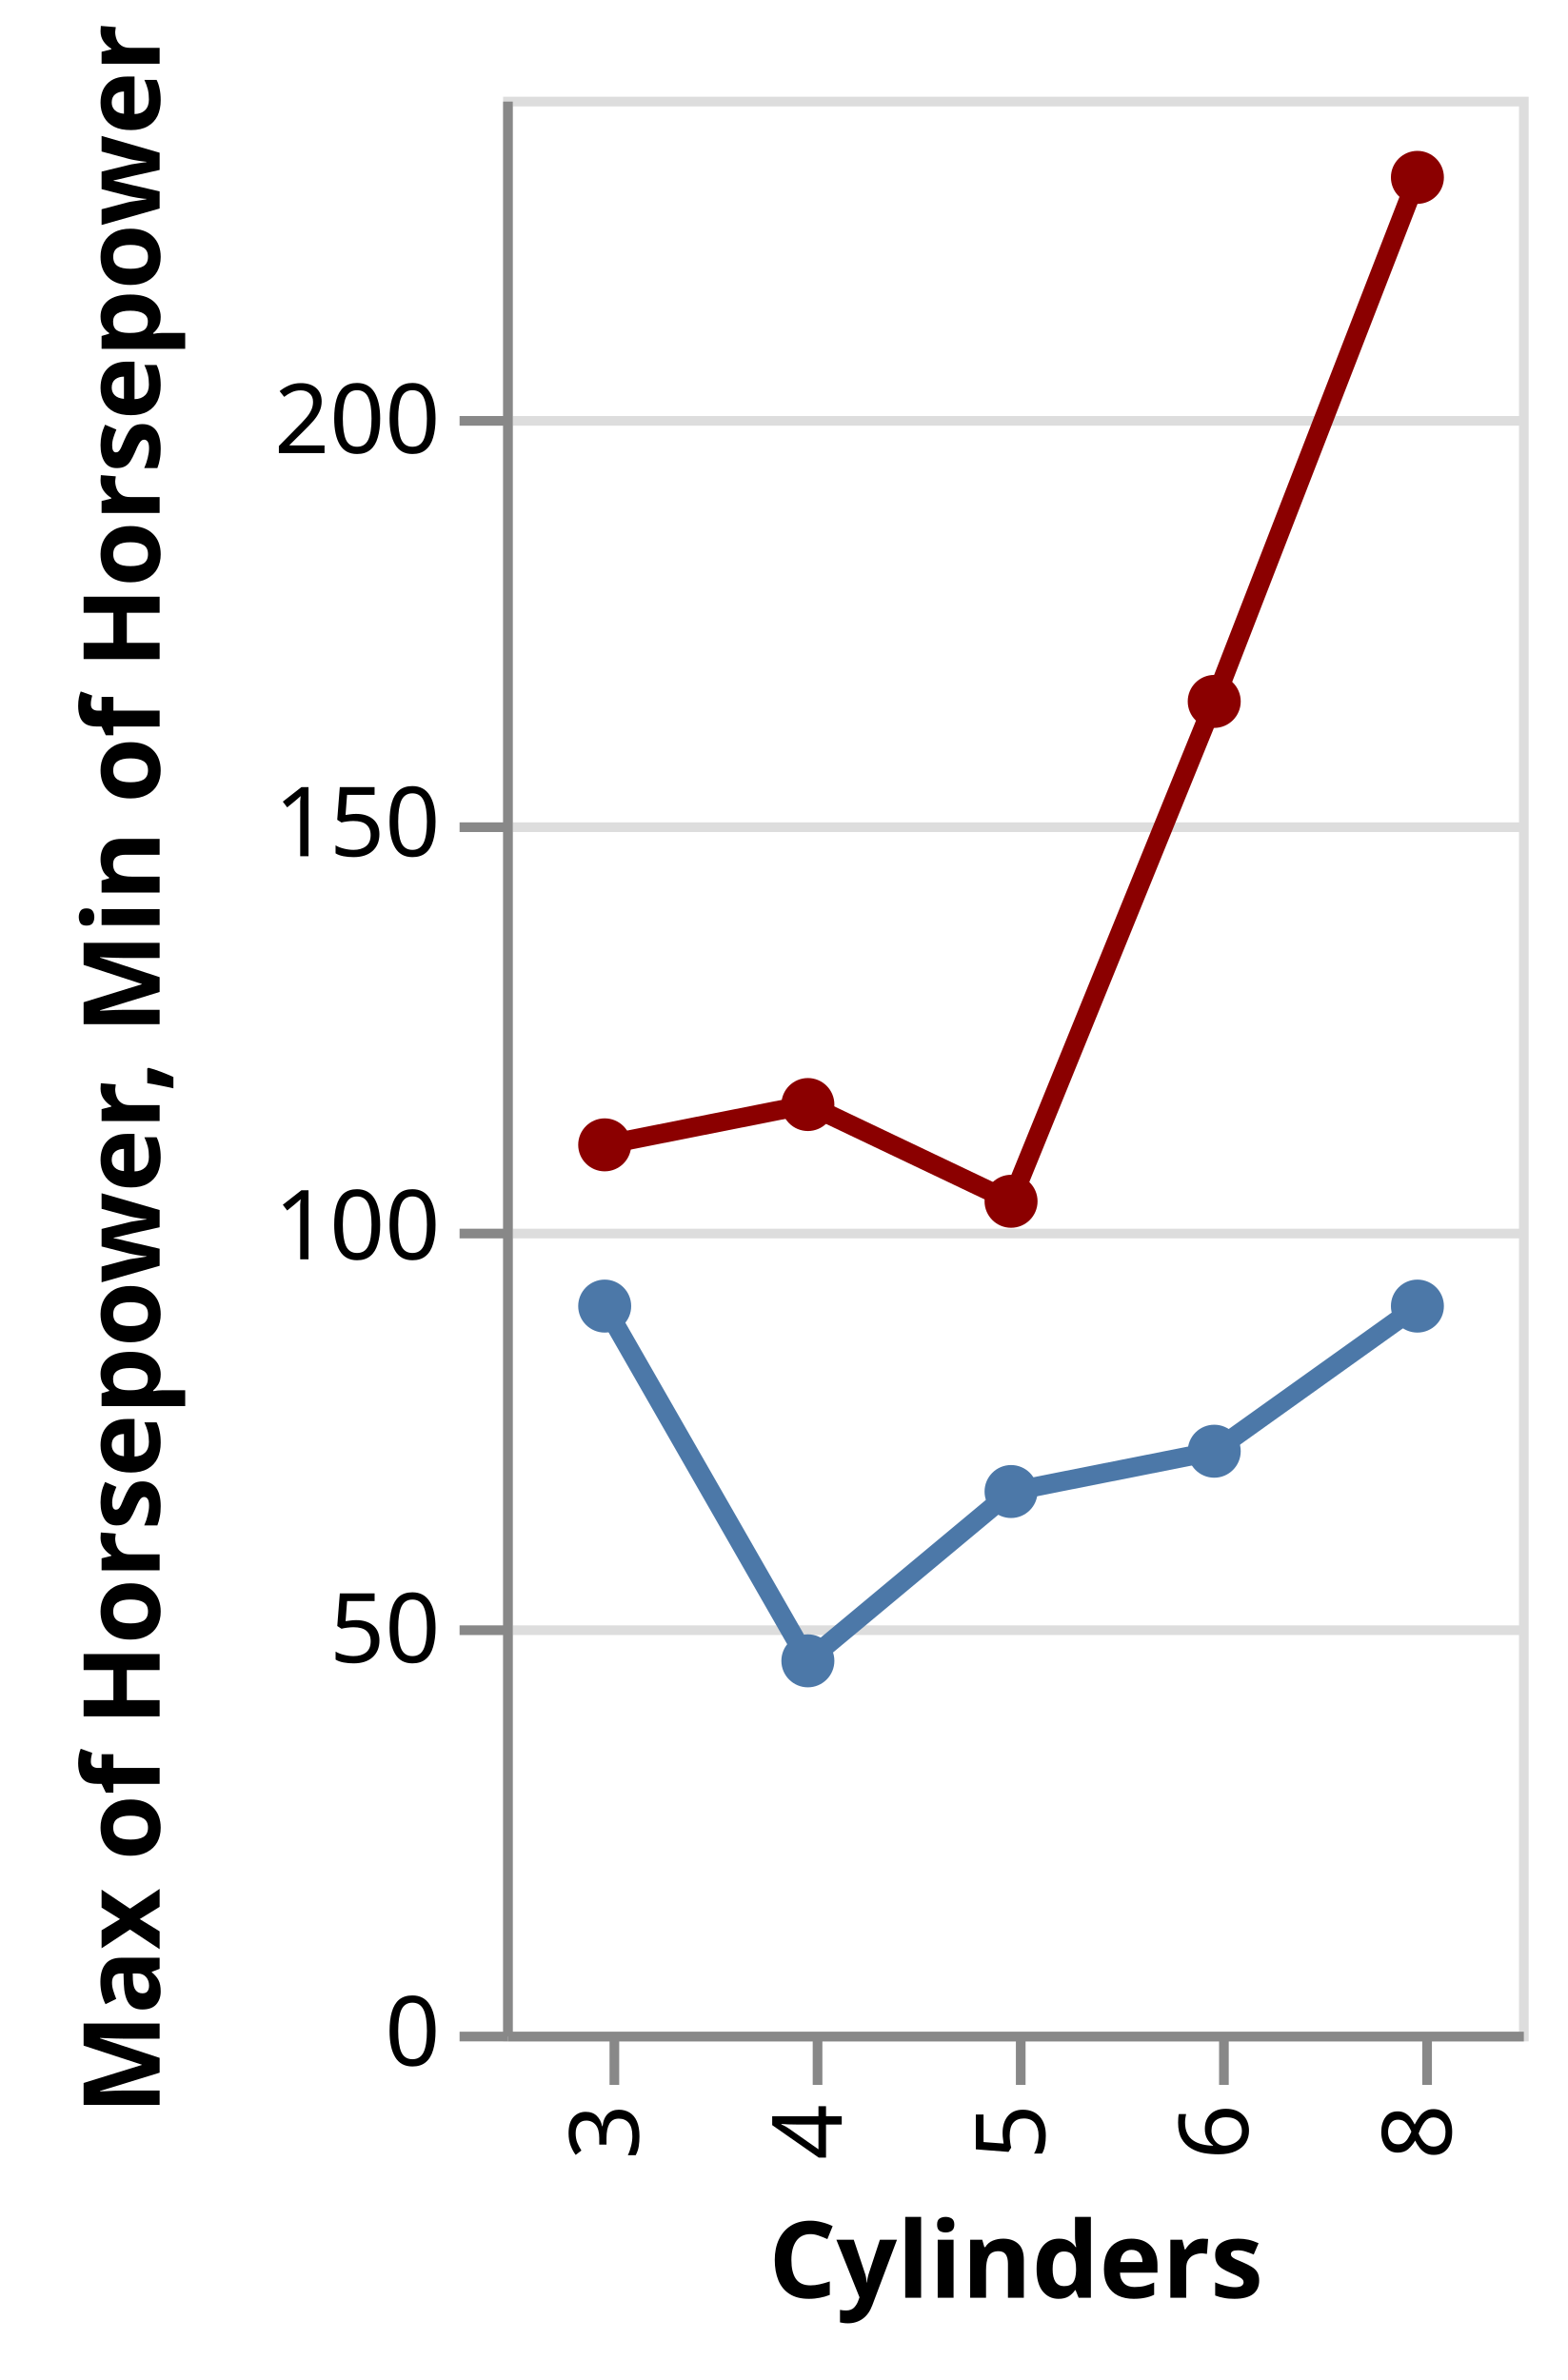
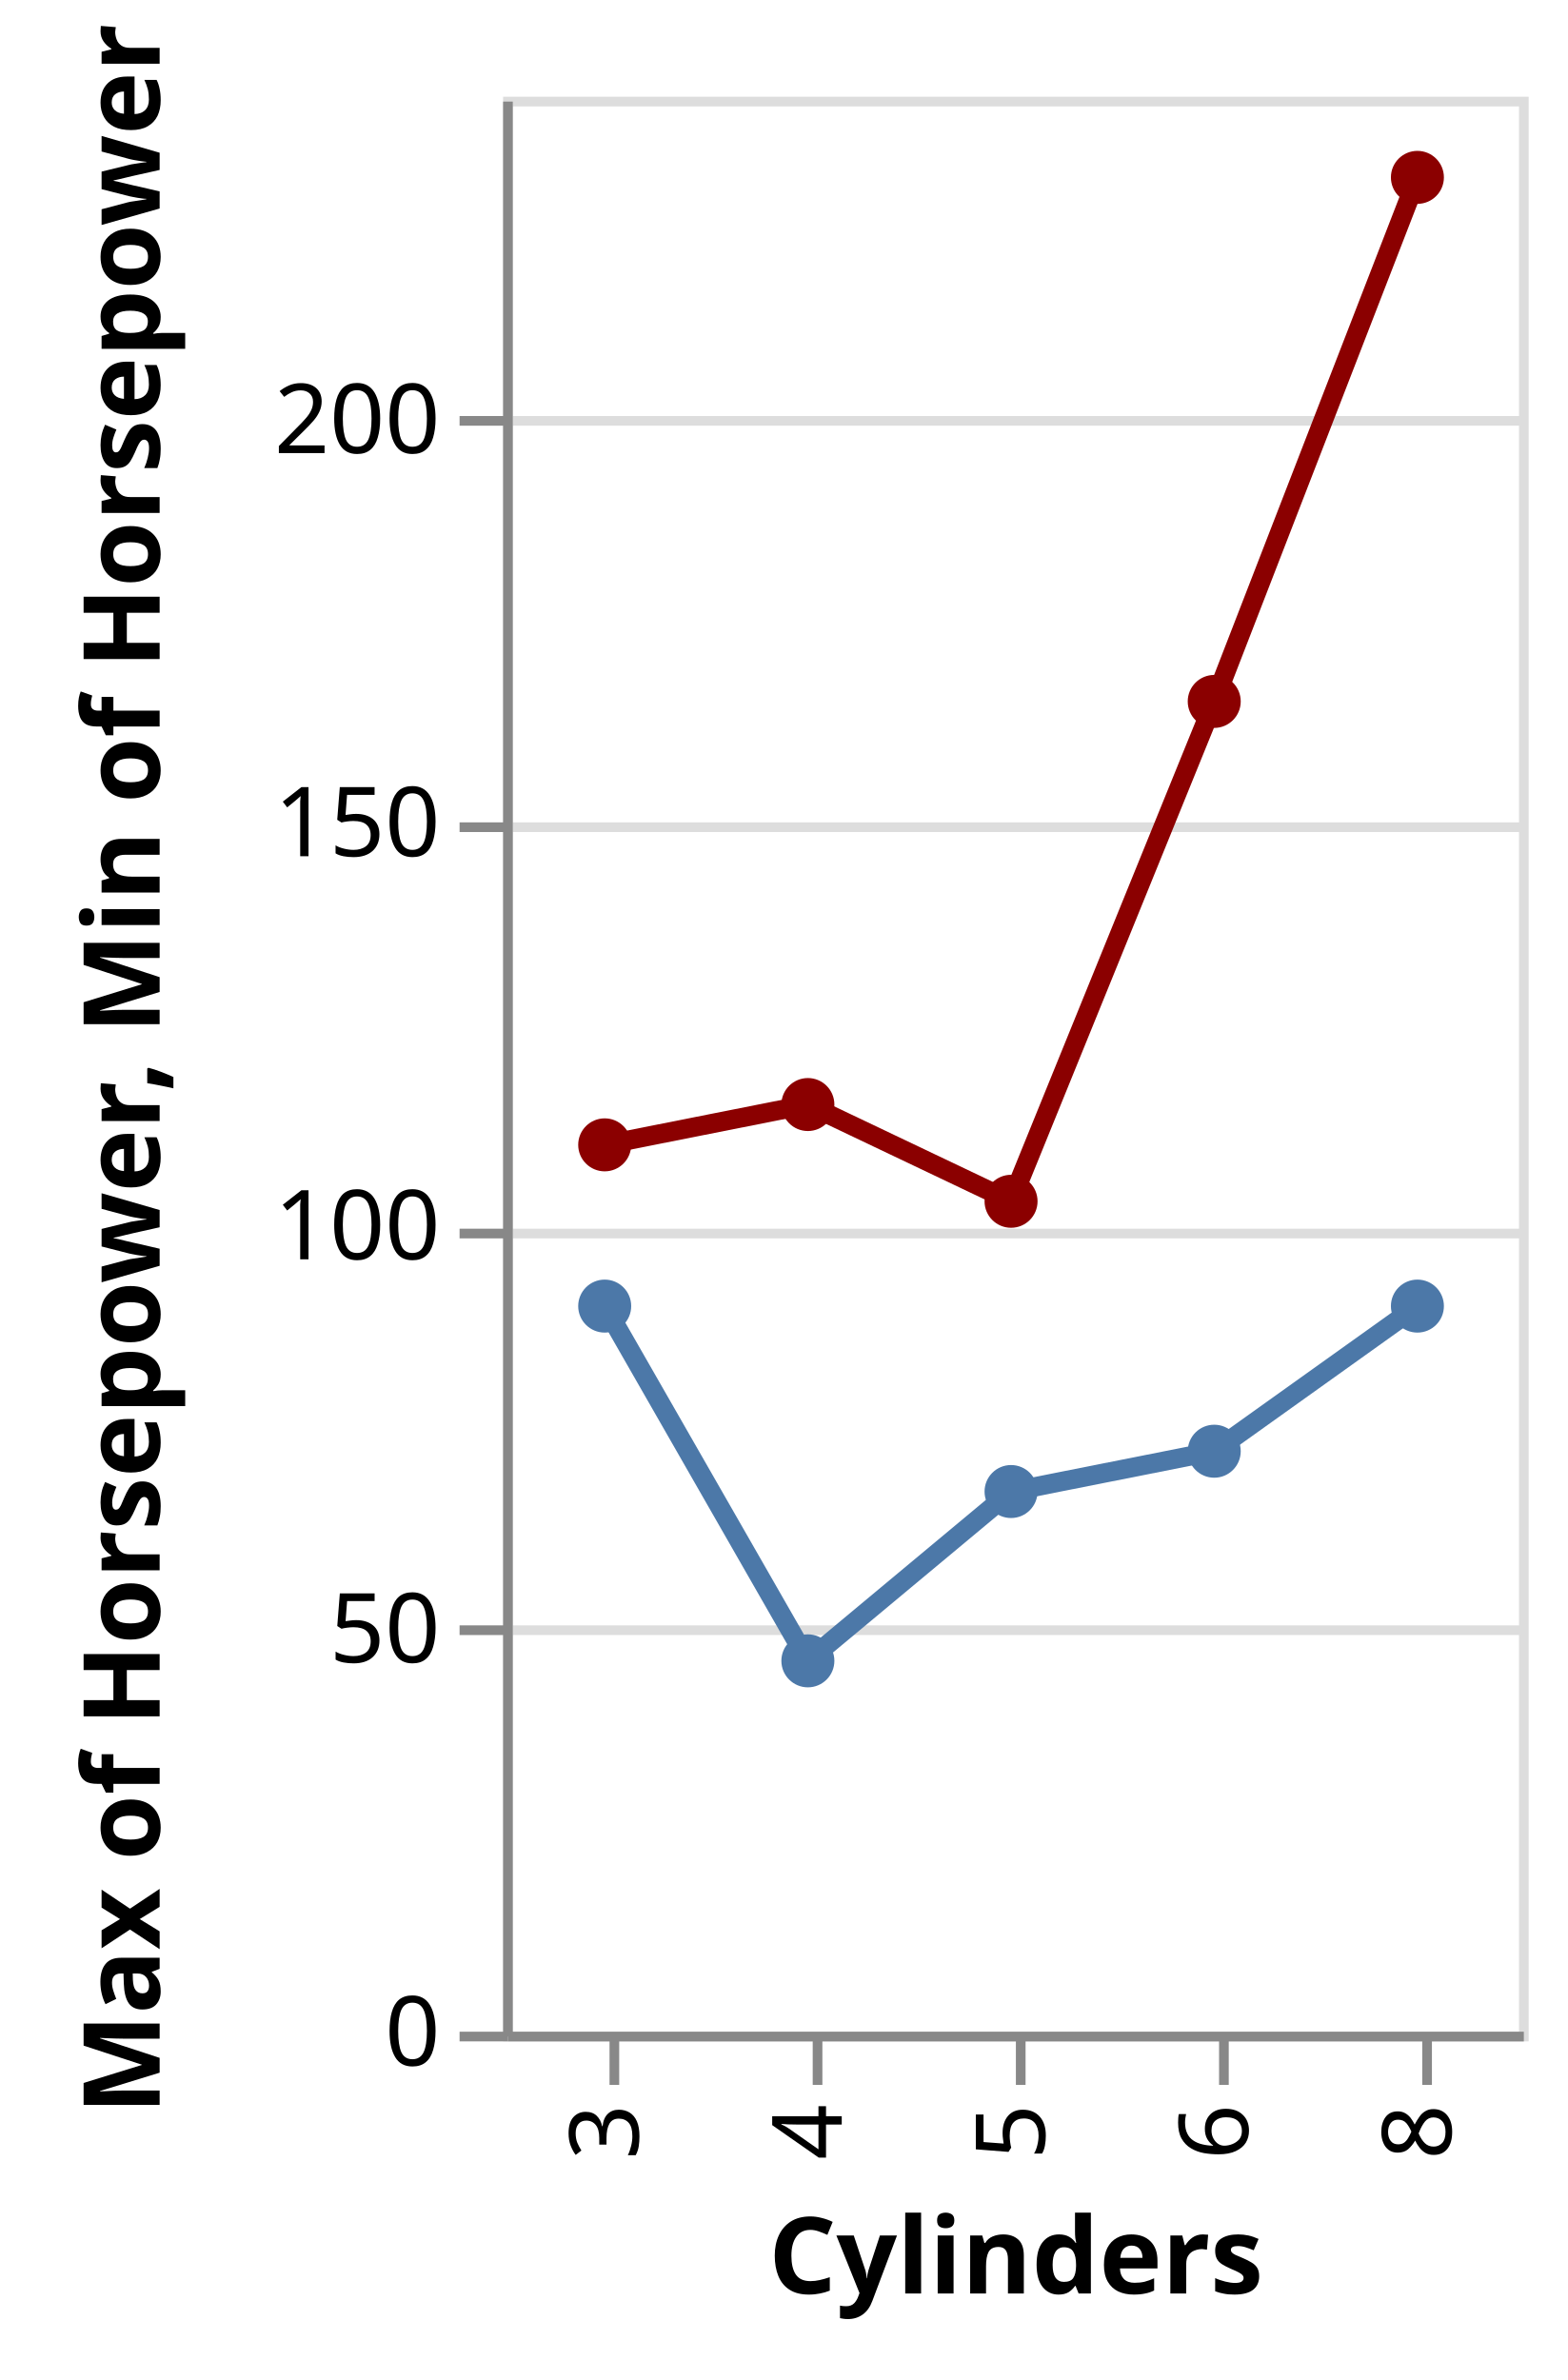
<svg xmlns="http://www.w3.org/2000/svg" class="marks" width="162" height="246" viewBox="0 0 162 246" version="1.1">
  <g transform="translate(52,10)">
    <g class="mark-group role-frame root">
      <g transform="translate(0,0)">
        <path class="background" d="M0.5,0.5h105v200h-105Z" style="fill: none; stroke: #ddd;" />
        <g>
          <g class="mark-group role-axis">
            <g transform="translate(0.5,0.5)">
              <path class="background" d="M0,0h0v0h0Z" style="pointer-events: none; fill: none;" />
              <g>
                <g class="mark-rule role-axis-grid" style="pointer-events: none;">
                  <line transform="translate(0,200)" x2="105" y2="0" style="fill: none; stroke: #ddd; stroke-width: 1; opacity: 1;" />
                  <line transform="translate(0,158)" x2="105" y2="0" style="fill: none; stroke: #ddd; stroke-width: 1; opacity: 1;" />
                  <line transform="translate(0,117)" x2="105" y2="0" style="fill: none; stroke: #ddd; stroke-width: 1; opacity: 1;" />
                  <line transform="translate(0,75)" x2="105" y2="0" style="fill: none; stroke: #ddd; stroke-width: 1; opacity: 1;" />
                  <line transform="translate(0,33)" x2="105" y2="0" style="fill: none; stroke: #ddd; stroke-width: 1; opacity: 1;" />
                </g>
              </g>
            </g>
          </g>
          <g class="mark-line role-mark layer_0_layer_0_marks">
            <path d="M94.5,8.333L73.5,62.5L52.5,114.167L31.5,104.167L10.5,108.333" style="fill: none; stroke: darkred; stroke-width: 2;" />
          </g>
          <g class="mark-symbol role-mark layer_0_layer_1_marks">
            <path transform="translate(94.5,8.333333)" d="M2.739,0A2.739,2.739,0,1,1,-2.739,0A2.739,2.739,0,1,1,2.739,0" style="fill: darkred; stroke-width: 2;" />
            <path transform="translate(31.5,104.1667)" d="M2.739,0A2.739,2.739,0,1,1,-2.739,0A2.739,2.739,0,1,1,2.739,0" style="fill: darkred; stroke-width: 2;" />
            <path transform="translate(73.5,62.5)" d="M2.739,0A2.739,2.739,0,1,1,-2.739,0A2.739,2.739,0,1,1,2.739,0" style="fill: darkred; stroke-width: 2;" />
            <path transform="translate(10.5,108.3333)" d="M2.739,0A2.739,2.739,0,1,1,-2.739,0A2.739,2.739,0,1,1,2.739,0" style="fill: darkred; stroke-width: 2;" />
            <path transform="translate(52.5,114.1667)" d="M2.739,0A2.739,2.739,0,1,1,-2.739,0A2.739,2.739,0,1,1,2.739,0" style="fill: darkred; stroke-width: 2;" />
          </g>
          <g class="mark-line role-mark layer_1_layer_0_marks">
            <path d="M94.5,125L73.5,140L52.5,144.167L31.5,161.667L10.5,125" style="fill: none; stroke: #4c78a8; stroke-width: 2;" />
          </g>
          <g class="mark-symbol role-mark layer_1_layer_1_marks">
            <path transform="translate(94.5,125)" d="M2.739,0A2.739,2.739,0,1,1,-2.739,0A2.739,2.739,0,1,1,2.739,0" style="fill: #4c78a8; stroke-width: 2;" />
            <path transform="translate(31.5,161.6667)" d="M2.739,0A2.739,2.739,0,1,1,-2.739,0A2.739,2.739,0,1,1,2.739,0" style="fill: #4c78a8; stroke-width: 2;" />
            <path transform="translate(73.5,140)" d="M2.739,0A2.739,2.739,0,1,1,-2.739,0A2.739,2.739,0,1,1,2.739,0" style="fill: #4c78a8; stroke-width: 2;" />
            <path transform="translate(10.5,125)" d="M2.739,0A2.739,2.739,0,1,1,-2.739,0A2.739,2.739,0,1,1,2.739,0" style="fill: #4c78a8; stroke-width: 2;" />
            <path transform="translate(52.5,144.1667)" d="M2.739,0A2.739,2.739,0,1,1,-2.739,0A2.739,2.739,0,1,1,2.739,0" style="fill: #4c78a8; stroke-width: 2;" />
          </g>
          <g class="mark-group role-axis">
            <g transform="translate(0.5,200.5)">
              <path class="background" d="M0,0h0v0h0Z" style="pointer-events: none; fill: none;" />
              <g>
                <g class="mark-rule role-axis-tick" style="pointer-events: none;">
                  <line transform="translate(11,0)" x2="0" y2="5" style="fill: none; stroke: #888; stroke-width: 1; opacity: 1;" />
                  <line transform="translate(32,0)" x2="0" y2="5" style="fill: none; stroke: #888; stroke-width: 1; opacity: 1;" />
                  <line transform="translate(53,0)" x2="0" y2="5" style="fill: none; stroke: #888; stroke-width: 1; opacity: 1;" />
                  <line transform="translate(74,0)" x2="0" y2="5" style="fill: none; stroke: #888; stroke-width: 1; opacity: 1;" />
                  <line transform="translate(95,0)" x2="0" y2="5" style="fill: none; stroke: #888; stroke-width: 1; opacity: 1;" />
                </g>
                <g class="mark-text role-axis-label" style="pointer-events: none;">
                  <text text-anchor="end" transform="translate(10.5,7) rotate(270) translate(0,3)" style="font: 10px sans-serif; fill: #000; opacity: 1;">3</text>
                  <text text-anchor="end" transform="translate(31.5,7) rotate(270) translate(0,3)" style="font: 10px sans-serif; fill: #000; opacity: 1;">4</text>
                  <text text-anchor="end" transform="translate(52.5,7) rotate(270) translate(0,3)" style="font: 10px sans-serif; fill: #000; opacity: 1;">5</text>
                  <text text-anchor="end" transform="translate(73.5,7) rotate(270) translate(0,3)" style="font: 10px sans-serif; fill: #000; opacity: 1;">6</text>
                  <text text-anchor="end" transform="translate(94.5,7) rotate(270) translate(0,3)" style="font: 10px sans-serif; fill: #000; opacity: 1;">8</text>
                </g>
                <g class="mark-rule role-axis-domain" style="pointer-events: none;">
                  <line transform="translate(0,0)" x2="105" y2="0" style="fill: none; stroke: #888; stroke-width: 1; opacity: 1;" />
                </g>
                <g class="mark-text role-axis-title" style="pointer-events: none;">
-                   <text text-anchor="middle" transform="translate(52.5,27)" style="font: bold 11px sans-serif; fill: #000; opacity: 1;">Cylinders</text>
+                   <text text-anchor="middle" transform="translate(52.5,26.56152)" style="font: bold 11px sans-serif; fill: #000; opacity: 1;">Cylinders</text>
                </g>
              </g>
            </g>
          </g>
          <g class="mark-group role-axis">
            <g transform="translate(0.5,0.5)">
              <path class="background" d="M0,0h0v0h0Z" style="pointer-events: none; fill: none;" />
              <g>
                <g class="mark-rule role-axis-tick" style="pointer-events: none;">
                  <line transform="translate(0,200)" x2="-5" y2="0" style="fill: none; stroke: #888; stroke-width: 1; opacity: 1;" />
                  <line transform="translate(0,158)" x2="-5" y2="0" style="fill: none; stroke: #888; stroke-width: 1; opacity: 1;" />
                  <line transform="translate(0,117)" x2="-5" y2="0" style="fill: none; stroke: #888; stroke-width: 1; opacity: 1;" />
                  <line transform="translate(0,75)" x2="-5" y2="0" style="fill: none; stroke: #888; stroke-width: 1; opacity: 1;" />
                  <line transform="translate(0,33)" x2="-5" y2="0" style="fill: none; stroke: #888; stroke-width: 1; opacity: 1;" />
                </g>
                <g class="mark-text role-axis-label" style="pointer-events: none;">
                  <text text-anchor="end" transform="translate(-7,203)" style="font: 10px sans-serif; fill: #000; opacity: 1;">0</text>
                  <text text-anchor="end" transform="translate(-7,161.3333)" style="font: 10px sans-serif; fill: #000; opacity: 1;">50</text>
                  <text text-anchor="end" transform="translate(-7,119.6667)" style="font: 10px sans-serif; fill: #000; opacity: 1;">100</text>
                  <text text-anchor="end" transform="translate(-7,78)" style="font: 10px sans-serif; fill: #000; opacity: 1;">150</text>
                  <text text-anchor="end" transform="translate(-7,36.33333)" style="font: 10px sans-serif; fill: #000; opacity: 1;">200</text>
                </g>
                <g class="mark-rule role-axis-domain" style="pointer-events: none;">
                  <line transform="translate(0,200)" x2="0" y2="-200" style="fill: none; stroke: #888; stroke-width: 1; opacity: 1;" />
                </g>
                <g class="mark-text role-axis-title" style="pointer-events: none;">
                  <text text-anchor="middle" transform="translate(-34,100) rotate(-90) translate(0,-2)" style="font: bold 11px sans-serif; fill: #000; opacity: 1;">Max of Horsepower, Min of Horsepower</text>
                </g>
              </g>
            </g>
          </g>
        </g>
      </g>
    </g>
  </g>
</svg>
